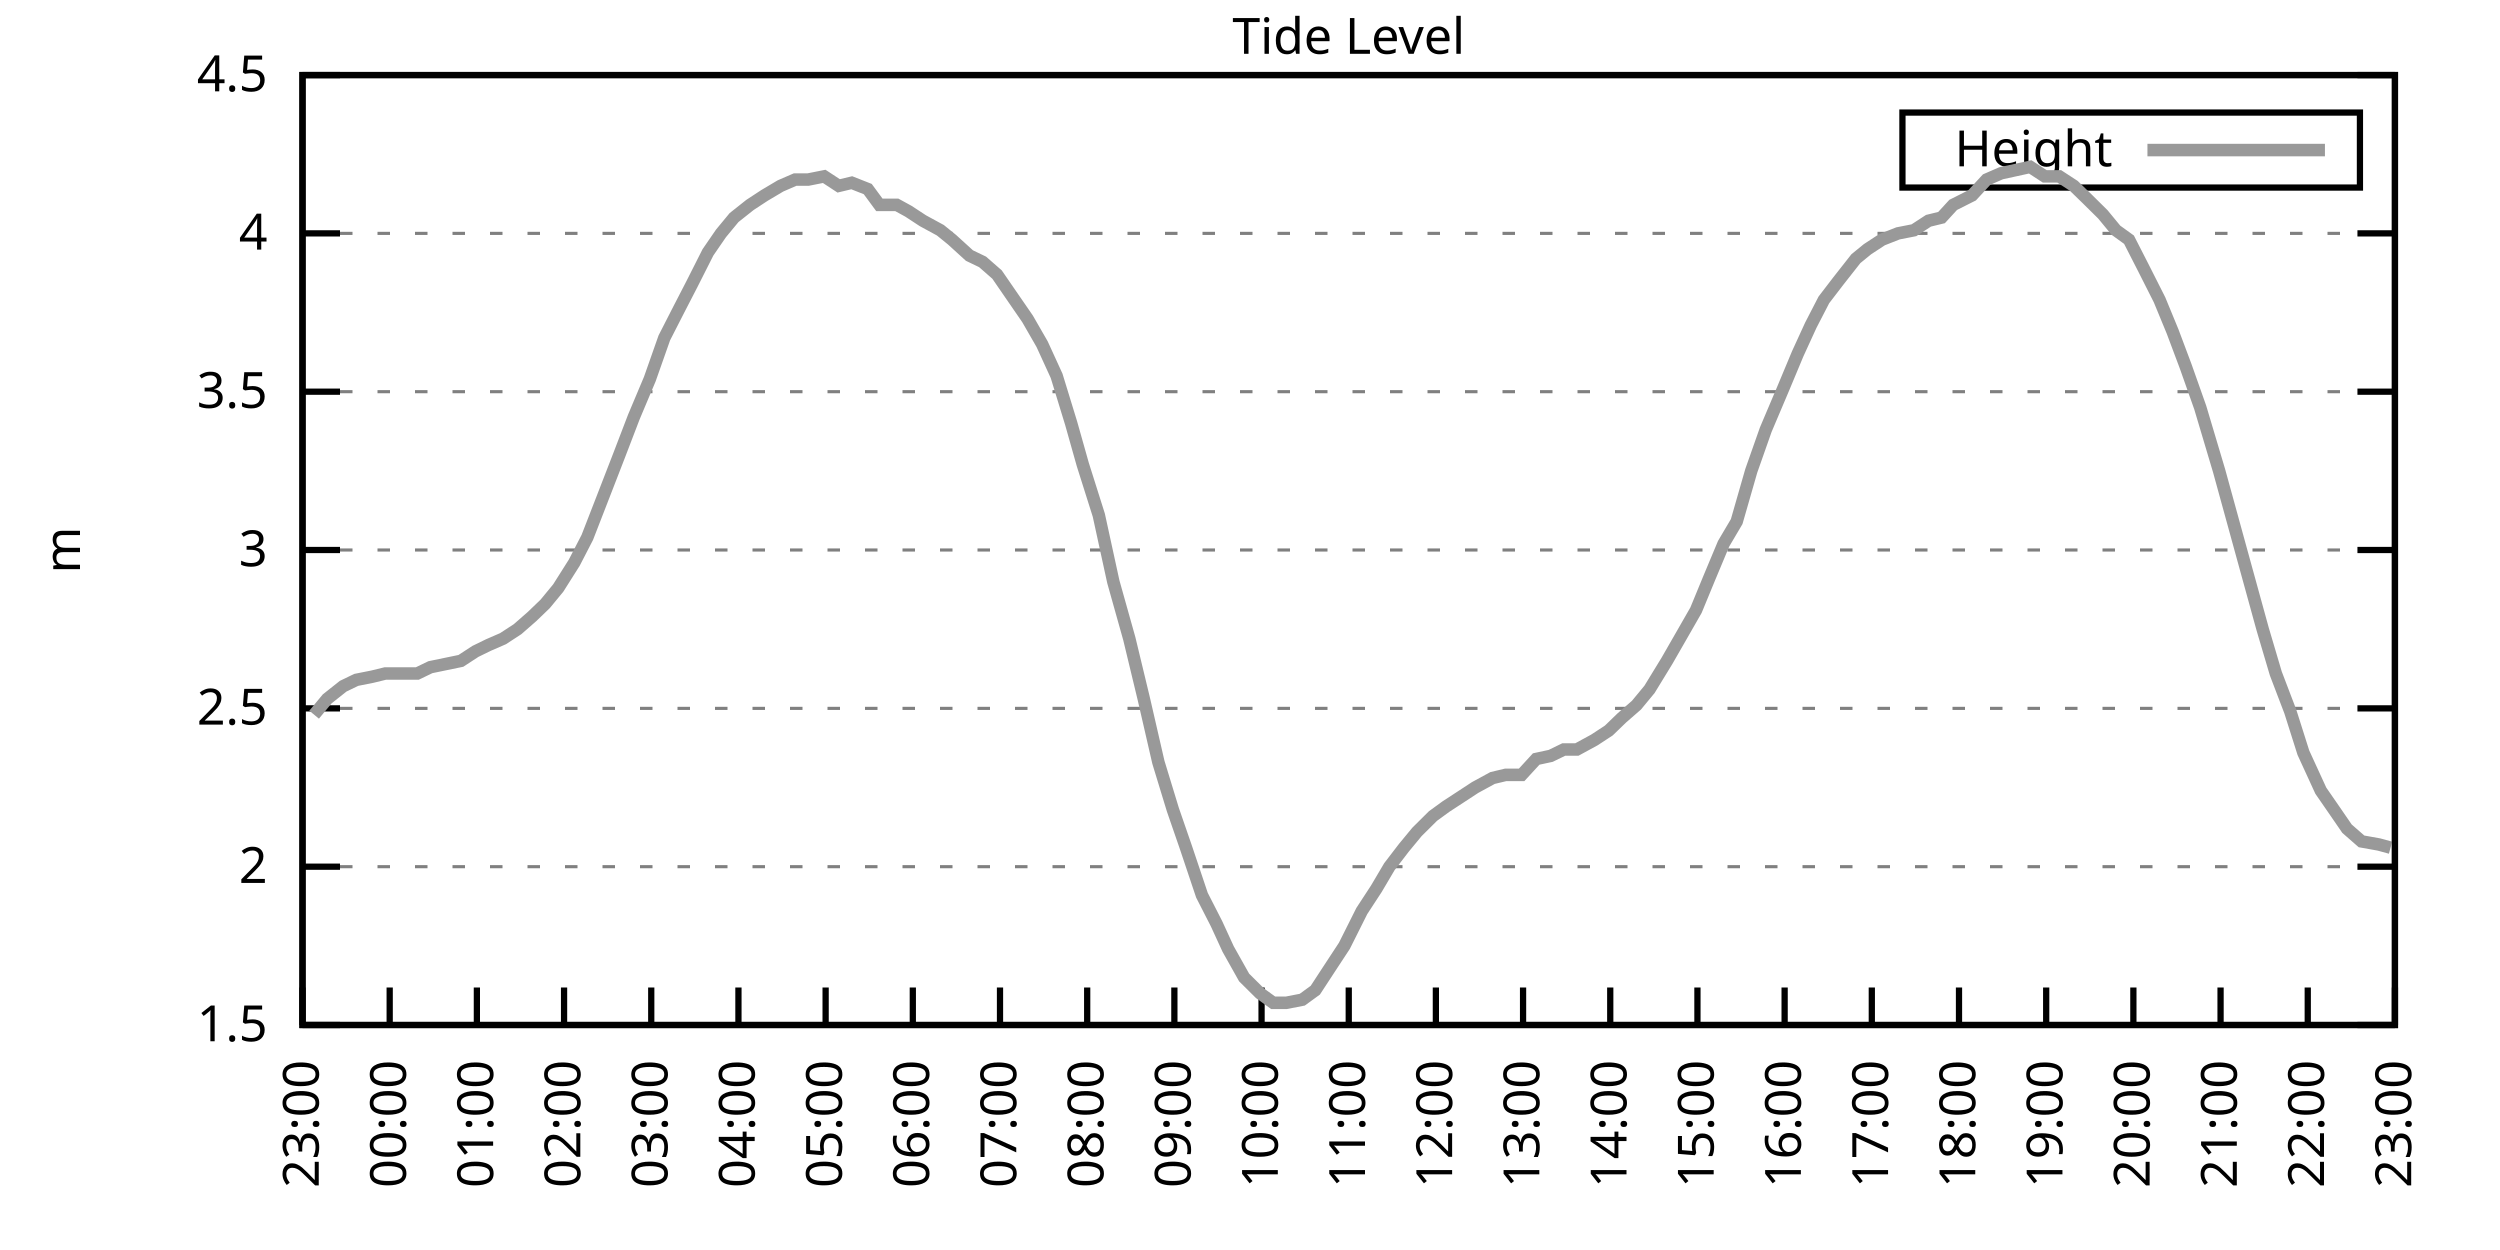
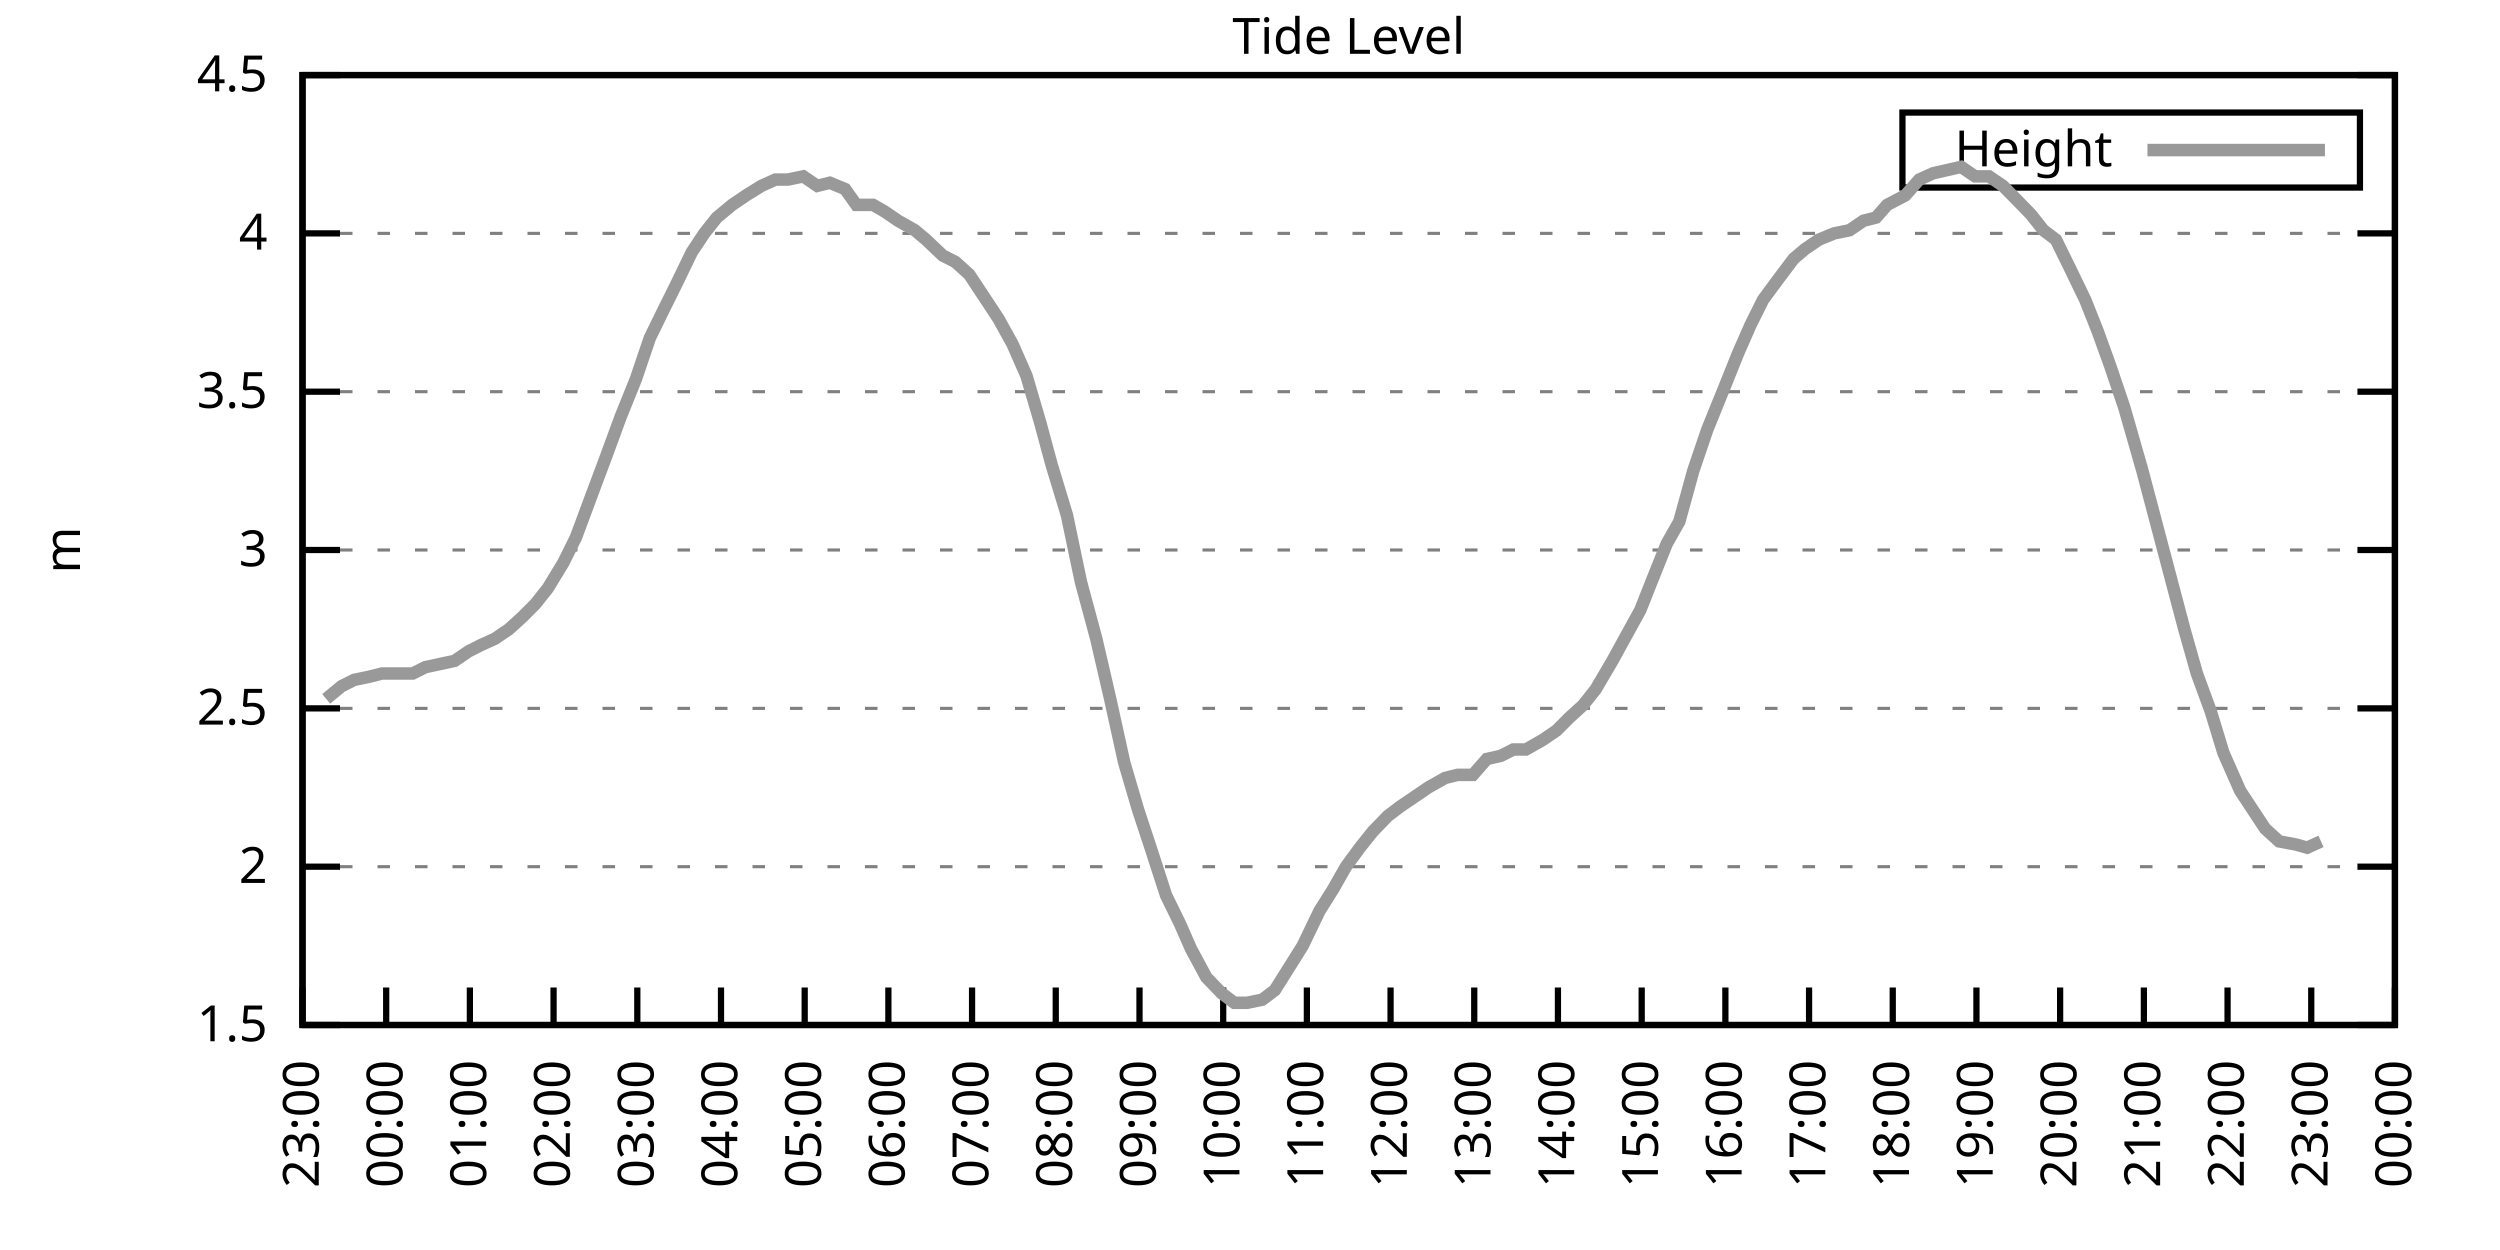
<svg xmlns="http://www.w3.org/2000/svg" xmlns:xlink="http://www.w3.org/1999/xlink" width="400" height="200" viewBox="0 0 400 200">
  <g id="gnuplot_canvas">
    <rect x="0" y="0" width="400" height="200" fill="none" />
    <defs>
      <circle id="gpDot" r="0.5" stroke-width="0.5" stroke="currentColor" />
      <path id="gpPt0" stroke-width="0.333" stroke="currentColor" d="M-1,0 h2 M0,-1 v2" />
      <path id="gpPt1" stroke-width="0.333" stroke="currentColor" d="M-1,-1 L1,1 M1,-1 L-1,1" />
      <path id="gpPt2" stroke-width="0.333" stroke="currentColor" d="M-1,0 L1,0 M0,-1 L0,1 M-1,-1 L1,1 M-1,1 L1,-1" />
      <rect id="gpPt3" stroke-width="0.333" stroke="currentColor" x="-1" y="-1" width="2" height="2" />
      <rect id="gpPt4" stroke-width="0.333" stroke="currentColor" fill="currentColor" x="-1" y="-1" width="2" height="2" />
      <circle id="gpPt5" stroke-width="0.333" stroke="currentColor" cx="0" cy="0" r="1" />
      <use xlink:href="#gpPt5" id="gpPt6" fill="currentColor" stroke="none" />
      <path id="gpPt7" stroke-width="0.333" stroke="currentColor" d="M0,-1.33 L-1.33,0.67 L1.33,0.67 z" />
      <use xlink:href="#gpPt7" id="gpPt8" fill="currentColor" stroke="none" />
      <use xlink:href="#gpPt7" id="gpPt9" stroke="currentColor" transform="rotate(180)" />
      <use xlink:href="#gpPt9" id="gpPt10" fill="currentColor" stroke="none" />
      <use xlink:href="#gpPt3" id="gpPt11" stroke="currentColor" transform="rotate(45)" />
      <use xlink:href="#gpPt11" id="gpPt12" fill="currentColor" stroke="none" />
      <path id="gpPt13" stroke-width="0.333" stroke="currentColor" d="M0,1.330 L1.265,0.411 L0.782,-1.067 L-0.782,-1.076 L-1.265,0.411 z" />
      <use xlink:href="#gpPt13" id="gpPt14" fill="currentColor" stroke="none" />
      <filter id="textbox" filterUnits="objectBoundingBox" x="0" y="0" height="1" width="1">
        <feFlood flood-color="white" flood-opacity="1" result="bgnd" />
        <feComposite in="SourceGraphic" in2="bgnd" operator="atop" />
      </filter>
      <filter id="greybox" filterUnits="objectBoundingBox" x="0" y="0" height="1" width="1">
        <feFlood flood-color="lightgrey" flood-opacity="1" result="grey" />
        <feComposite in="SourceGraphic" in2="grey" operator="atop" />
      </filter>
    </defs>
    <g fill="none" color="white" stroke="currentColor" stroke-width="1.00" stroke-linecap="butt" stroke-linejoin="miter">
</g>
    <g fill="none" color="black" stroke="currentColor" stroke-width="1.00" stroke-linecap="butt" stroke-linejoin="miter">
      <g stroke="none" shape-rendering="crispEdges">
        <polygon fill="rgb(255, 255, 255)" points="48.40,164.00 383.18,164.00 383.18,12.02 48.40,12.02 " />
      </g>
    </g>
    <g fill="none" color="black" stroke="currentColor" stroke-width="1.00" stroke-linecap="butt" stroke-linejoin="miter">
</g>
    <g fill="none" color="black" stroke="black" stroke-width="0.50" stroke-linecap="butt" stroke-linejoin="miter">
</g>
    <g fill="none" color="gray" stroke="currentColor" stroke-width="0.50" stroke-linecap="butt" stroke-linejoin="miter">
      <path stroke="gray" stroke-dasharray="2,4" class="gridline" d="M48.40,164.00 L383.19,164.00  " />
    </g>
    <g fill="none" color="gray" stroke="gray" stroke-width="1.00" stroke-linecap="butt" stroke-linejoin="miter">
</g>
    <g fill="none" color="black" stroke="currentColor" stroke-width="1.00" stroke-linecap="butt" stroke-linejoin="miter">
      <path stroke="black" d="M48.40,164.00 L54.40,164.00 M383.19,164.00 L377.19,164.00  " />
      <g transform="translate(42.80,166.60)" stroke="none" fill="black" font-family="Sans" font-size="8.00" text-anchor="end">
        <text>
          <tspan font-family="Sans"> 1.5</tspan>
        </text>
      </g>
    </g>
    <g fill="none" color="black" stroke="currentColor" stroke-width="1.00" stroke-linecap="butt" stroke-linejoin="miter">
</g>
    <g fill="none" color="black" stroke="black" stroke-width="0.50" stroke-linecap="butt" stroke-linejoin="miter">
</g>
    <g fill="none" color="gray" stroke="currentColor" stroke-width="0.50" stroke-linecap="butt" stroke-linejoin="miter">
      <path stroke="gray" stroke-dasharray="2,4" class="gridline" d="M48.40,138.67 L383.19,138.67  " />
    </g>
    <g fill="none" color="gray" stroke="gray" stroke-width="1.00" stroke-linecap="butt" stroke-linejoin="miter">
</g>
    <g fill="none" color="black" stroke="currentColor" stroke-width="1.00" stroke-linecap="butt" stroke-linejoin="miter">
      <path stroke="black" d="M48.40,138.67 L54.40,138.67 M383.19,138.67 L377.19,138.67  " />
      <g transform="translate(42.80,141.27)" stroke="none" fill="black" font-family="Sans" font-size="8.00" text-anchor="end">
        <text>
          <tspan font-family="Sans"> 2</tspan>
        </text>
      </g>
    </g>
    <g fill="none" color="black" stroke="currentColor" stroke-width="1.00" stroke-linecap="butt" stroke-linejoin="miter">
</g>
    <g fill="none" color="black" stroke="black" stroke-width="0.50" stroke-linecap="butt" stroke-linejoin="miter">
</g>
    <g fill="none" color="gray" stroke="currentColor" stroke-width="0.50" stroke-linecap="butt" stroke-linejoin="miter">
      <path stroke="gray" stroke-dasharray="2,4" class="gridline" d="M48.40,113.34 L383.19,113.34  " />
    </g>
    <g fill="none" color="gray" stroke="gray" stroke-width="1.00" stroke-linecap="butt" stroke-linejoin="miter">
</g>
    <g fill="none" color="black" stroke="currentColor" stroke-width="1.00" stroke-linecap="butt" stroke-linejoin="miter">
      <path stroke="black" d="M48.40,113.34 L54.40,113.34 M383.19,113.34 L377.19,113.34  " />
      <g transform="translate(42.80,115.94)" stroke="none" fill="black" font-family="Sans" font-size="8.00" text-anchor="end">
        <text>
          <tspan font-family="Sans"> 2.5</tspan>
        </text>
      </g>
    </g>
    <g fill="none" color="black" stroke="currentColor" stroke-width="1.00" stroke-linecap="butt" stroke-linejoin="miter">
</g>
    <g fill="none" color="black" stroke="black" stroke-width="0.50" stroke-linecap="butt" stroke-linejoin="miter">
</g>
    <g fill="none" color="gray" stroke="currentColor" stroke-width="0.50" stroke-linecap="butt" stroke-linejoin="miter">
      <path stroke="gray" stroke-dasharray="2,4" class="gridline" d="M48.40,88.00 L383.19,88.00  " />
    </g>
    <g fill="none" color="gray" stroke="gray" stroke-width="1.00" stroke-linecap="butt" stroke-linejoin="miter">
</g>
    <g fill="none" color="black" stroke="currentColor" stroke-width="1.00" stroke-linecap="butt" stroke-linejoin="miter">
      <path stroke="black" d="M48.40,88.00 L54.40,88.00 M383.19,88.00 L377.19,88.00  " />
      <g transform="translate(42.80,90.60)" stroke="none" fill="black" font-family="Sans" font-size="8.00" text-anchor="end">
        <text>
          <tspan font-family="Sans"> 3</tspan>
        </text>
      </g>
    </g>
    <g fill="none" color="black" stroke="currentColor" stroke-width="1.00" stroke-linecap="butt" stroke-linejoin="miter">
</g>
    <g fill="none" color="black" stroke="black" stroke-width="0.50" stroke-linecap="butt" stroke-linejoin="miter">
</g>
    <g fill="none" color="gray" stroke="currentColor" stroke-width="0.50" stroke-linecap="butt" stroke-linejoin="miter">
      <path stroke="gray" stroke-dasharray="2,4" class="gridline" d="M48.40,62.67 L383.19,62.67  " />
    </g>
    <g fill="none" color="gray" stroke="gray" stroke-width="1.00" stroke-linecap="butt" stroke-linejoin="miter">
</g>
    <g fill="none" color="black" stroke="currentColor" stroke-width="1.00" stroke-linecap="butt" stroke-linejoin="miter">
      <path stroke="black" d="M48.40,62.67 L54.40,62.67 M383.19,62.67 L377.19,62.67  " />
      <g transform="translate(42.80,65.27)" stroke="none" fill="black" font-family="Sans" font-size="8.00" text-anchor="end">
        <text>
          <tspan font-family="Sans"> 3.5</tspan>
        </text>
      </g>
    </g>
    <g fill="none" color="black" stroke="currentColor" stroke-width="1.00" stroke-linecap="butt" stroke-linejoin="miter">
</g>
    <g fill="none" color="black" stroke="black" stroke-width="0.50" stroke-linecap="butt" stroke-linejoin="miter">
</g>
    <g fill="none" color="gray" stroke="currentColor" stroke-width="0.50" stroke-linecap="butt" stroke-linejoin="miter">
      <path stroke="gray" stroke-dasharray="2,4" class="gridline" d="M48.40,37.34 L383.19,37.34  " />
    </g>
    <g fill="none" color="gray" stroke="gray" stroke-width="1.00" stroke-linecap="butt" stroke-linejoin="miter">
</g>
    <g fill="none" color="black" stroke="currentColor" stroke-width="1.00" stroke-linecap="butt" stroke-linejoin="miter">
      <path stroke="black" d="M48.40,37.34 L54.40,37.34 M383.19,37.34 L377.19,37.34  " />
      <g transform="translate(42.80,39.94)" stroke="none" fill="black" font-family="Sans" font-size="8.00" text-anchor="end">
        <text>
          <tspan font-family="Sans"> 4</tspan>
        </text>
      </g>
    </g>
    <g fill="none" color="black" stroke="currentColor" stroke-width="1.00" stroke-linecap="butt" stroke-linejoin="miter">
</g>
    <g fill="none" color="black" stroke="black" stroke-width="0.50" stroke-linecap="butt" stroke-linejoin="miter">
</g>
    <g fill="none" color="gray" stroke="currentColor" stroke-width="0.50" stroke-linecap="butt" stroke-linejoin="miter">
      <path stroke="gray" stroke-dasharray="2,4" class="gridline" d="M48.40,12.01 L383.19,12.01  " />
    </g>
    <g fill="none" color="gray" stroke="gray" stroke-width="1.00" stroke-linecap="butt" stroke-linejoin="miter">
</g>
    <g fill="none" color="black" stroke="currentColor" stroke-width="1.00" stroke-linecap="butt" stroke-linejoin="miter">
      <path stroke="black" d="M48.40,12.01 L54.40,12.01 M383.19,12.01 L377.19,12.01  " />
      <g transform="translate(42.80,14.61)" stroke="none" fill="black" font-family="Sans" font-size="8.00" text-anchor="end">
        <text>
          <tspan font-family="Sans"> 4.5</tspan>
        </text>
      </g>
    </g>
    <g fill="none" color="black" stroke="currentColor" stroke-width="1.00" stroke-linecap="butt" stroke-linejoin="miter">
      <path stroke="black" d="M48.40,164.00 L48.40,158.00  " />
      <g transform="translate(51.00,169.60) rotate(270.00)" stroke="none" fill="black" font-family="Sans" font-size="8.00" text-anchor="end">
        <text>
          <tspan font-family="Sans">23:00</tspan>
        </text>
      </g>
    </g>
    <g fill="none" color="black" stroke="currentColor" stroke-width="1.00" stroke-linecap="butt" stroke-linejoin="miter">
-       <path stroke="black" d="M62.35,164.00 L62.35,158.00  " />
-       <g transform="translate(64.95,169.60) rotate(270.00)" stroke="none" fill="black" font-family="Sans" font-size="8.00" text-anchor="end">
+       <path stroke="black" d="M61.79,164.00 L61.79,158.00  " />
+       <g transform="translate(64.39,169.60) rotate(270.00)" stroke="none" fill="black" font-family="Sans" font-size="8.00" text-anchor="end">
        <text>
          <tspan font-family="Sans">00:00</tspan>
        </text>
      </g>
    </g>
    <g fill="none" color="black" stroke="currentColor" stroke-width="1.00" stroke-linecap="butt" stroke-linejoin="miter">
-       <path stroke="black" d="M76.30,164.00 L76.30,158.00  " />
-       <g transform="translate(78.90,169.60) rotate(270.00)" stroke="none" fill="black" font-family="Sans" font-size="8.00" text-anchor="end">
+       <path stroke="black" d="M75.18,164.00 L75.18,158.00  " />
+       <g transform="translate(77.78,169.60) rotate(270.00)" stroke="none" fill="black" font-family="Sans" font-size="8.00" text-anchor="end">
        <text>
          <tspan font-family="Sans">01:00</tspan>
        </text>
      </g>
    </g>
    <g fill="none" color="black" stroke="currentColor" stroke-width="1.00" stroke-linecap="butt" stroke-linejoin="miter">
-       <path stroke="black" d="M90.25,164.00 L90.25,158.00  " />
-       <g transform="translate(92.85,169.60) rotate(270.00)" stroke="none" fill="black" font-family="Sans" font-size="8.00" text-anchor="end">
+       <path stroke="black" d="M88.57,164.00 L88.57,158.00  " />
+       <g transform="translate(91.17,169.60) rotate(270.00)" stroke="none" fill="black" font-family="Sans" font-size="8.00" text-anchor="end">
        <text>
          <tspan font-family="Sans">02:00</tspan>
        </text>
      </g>
    </g>
    <g fill="none" color="black" stroke="currentColor" stroke-width="1.00" stroke-linecap="butt" stroke-linejoin="miter">
-       <path stroke="black" d="M104.20,164.00 L104.20,158.00  " />
-       <g transform="translate(106.80,169.60) rotate(270.00)" stroke="none" fill="black" font-family="Sans" font-size="8.00" text-anchor="end">
+       <path stroke="black" d="M101.97,164.00 L101.97,158.00  " />
+       <g transform="translate(104.57,169.60) rotate(270.00)" stroke="none" fill="black" font-family="Sans" font-size="8.00" text-anchor="end">
        <text>
          <tspan font-family="Sans">03:00</tspan>
        </text>
      </g>
    </g>
    <g fill="none" color="black" stroke="currentColor" stroke-width="1.00" stroke-linecap="butt" stroke-linejoin="miter">
-       <path stroke="black" d="M118.15,164.00 L118.15,158.00  " />
-       <g transform="translate(120.75,169.60) rotate(270.00)" stroke="none" fill="black" font-family="Sans" font-size="8.00" text-anchor="end">
+       <path stroke="black" d="M115.36,164.00 L115.36,158.00  " />
+       <g transform="translate(117.96,169.60) rotate(270.00)" stroke="none" fill="black" font-family="Sans" font-size="8.00" text-anchor="end">
        <text>
          <tspan font-family="Sans">04:00</tspan>
        </text>
      </g>
    </g>
    <g fill="none" color="black" stroke="currentColor" stroke-width="1.00" stroke-linecap="butt" stroke-linejoin="miter">
-       <path stroke="black" d="M132.10,164.00 L132.10,158.00  " />
-       <g transform="translate(134.70,169.60) rotate(270.00)" stroke="none" fill="black" font-family="Sans" font-size="8.00" text-anchor="end">
+       <path stroke="black" d="M128.75,164.00 L128.75,158.00  " />
+       <g transform="translate(131.35,169.60) rotate(270.00)" stroke="none" fill="black" font-family="Sans" font-size="8.00" text-anchor="end">
        <text>
          <tspan font-family="Sans">05:00</tspan>
        </text>
      </g>
    </g>
    <g fill="none" color="black" stroke="currentColor" stroke-width="1.00" stroke-linecap="butt" stroke-linejoin="miter">
-       <path stroke="black" d="M146.05,164.00 L146.05,158.00  " />
-       <g transform="translate(148.65,169.60) rotate(270.00)" stroke="none" fill="black" font-family="Sans" font-size="8.00" text-anchor="end">
+       <path stroke="black" d="M142.14,164.00 L142.14,158.00  " />
+       <g transform="translate(144.74,169.60) rotate(270.00)" stroke="none" fill="black" font-family="Sans" font-size="8.00" text-anchor="end">
        <text>
          <tspan font-family="Sans">06:00</tspan>
        </text>
      </g>
    </g>
    <g fill="none" color="black" stroke="currentColor" stroke-width="1.00" stroke-linecap="butt" stroke-linejoin="miter">
-       <path stroke="black" d="M160.00,164.00 L160.00,158.00  " />
-       <g transform="translate(162.60,169.60) rotate(270.00)" stroke="none" fill="black" font-family="Sans" font-size="8.00" text-anchor="end">
+       <path stroke="black" d="M155.53,164.00 L155.53,158.00  " />
+       <g transform="translate(158.13,169.60) rotate(270.00)" stroke="none" fill="black" font-family="Sans" font-size="8.00" text-anchor="end">
        <text>
          <tspan font-family="Sans">07:00</tspan>
        </text>
      </g>
    </g>
    <g fill="none" color="black" stroke="currentColor" stroke-width="1.00" stroke-linecap="butt" stroke-linejoin="miter">
-       <path stroke="black" d="M173.95,164.00 L173.95,158.00  " />
-       <g transform="translate(176.55,169.60) rotate(270.00)" stroke="none" fill="black" font-family="Sans" font-size="8.00" text-anchor="end">
+       <path stroke="black" d="M168.92,164.00 L168.92,158.00  " />
+       <g transform="translate(171.52,169.60) rotate(270.00)" stroke="none" fill="black" font-family="Sans" font-size="8.00" text-anchor="end">
        <text>
          <tspan font-family="Sans">08:00</tspan>
        </text>
      </g>
    </g>
    <g fill="none" color="black" stroke="currentColor" stroke-width="1.00" stroke-linecap="butt" stroke-linejoin="miter">
-       <path stroke="black" d="M187.90,164.00 L187.90,158.00  " />
-       <g transform="translate(190.50,169.60) rotate(270.00)" stroke="none" fill="black" font-family="Sans" font-size="8.00" text-anchor="end">
+       <path stroke="black" d="M182.32,164.00 L182.32,158.00  " />
+       <g transform="translate(184.92,169.60) rotate(270.00)" stroke="none" fill="black" font-family="Sans" font-size="8.00" text-anchor="end">
        <text>
          <tspan font-family="Sans">09:00</tspan>
        </text>
      </g>
    </g>
    <g fill="none" color="black" stroke="currentColor" stroke-width="1.00" stroke-linecap="butt" stroke-linejoin="miter">
-       <path stroke="black" d="M201.85,164.00 L201.85,158.00  " />
-       <g transform="translate(204.45,169.60) rotate(270.00)" stroke="none" fill="black" font-family="Sans" font-size="8.00" text-anchor="end">
+       <path stroke="black" d="M195.71,164.00 L195.71,158.00  " />
+       <g transform="translate(198.31,169.60) rotate(270.00)" stroke="none" fill="black" font-family="Sans" font-size="8.00" text-anchor="end">
        <text>
          <tspan font-family="Sans">10:00</tspan>
        </text>
      </g>
    </g>
    <g fill="none" color="black" stroke="currentColor" stroke-width="1.00" stroke-linecap="butt" stroke-linejoin="miter">
-       <path stroke="black" d="M215.80,164.00 L215.80,158.00  " />
-       <g transform="translate(218.40,169.60) rotate(270.00)" stroke="none" fill="black" font-family="Sans" font-size="8.00" text-anchor="end">
+       <path stroke="black" d="M209.10,164.00 L209.10,158.00  " />
+       <g transform="translate(211.70,169.60) rotate(270.00)" stroke="none" fill="black" font-family="Sans" font-size="8.00" text-anchor="end">
        <text>
          <tspan font-family="Sans">11:00</tspan>
        </text>
      </g>
    </g>
    <g fill="none" color="black" stroke="currentColor" stroke-width="1.00" stroke-linecap="butt" stroke-linejoin="miter">
-       <path stroke="black" d="M229.74,164.00 L229.74,158.00  " />
-       <g transform="translate(232.34,169.60) rotate(270.00)" stroke="none" fill="black" font-family="Sans" font-size="8.00" text-anchor="end">
+       <path stroke="black" d="M222.49,164.00 L222.49,158.00  " />
+       <g transform="translate(225.09,169.60) rotate(270.00)" stroke="none" fill="black" font-family="Sans" font-size="8.00" text-anchor="end">
        <text>
          <tspan font-family="Sans">12:00</tspan>
        </text>
      </g>
    </g>
    <g fill="none" color="black" stroke="currentColor" stroke-width="1.00" stroke-linecap="butt" stroke-linejoin="miter">
-       <path stroke="black" d="M243.69,164.00 L243.69,158.00  " />
-       <g transform="translate(246.29,169.60) rotate(270.00)" stroke="none" fill="black" font-family="Sans" font-size="8.00" text-anchor="end">
+       <path stroke="black" d="M235.88,164.00 L235.88,158.00  " />
+       <g transform="translate(238.48,169.60) rotate(270.00)" stroke="none" fill="black" font-family="Sans" font-size="8.00" text-anchor="end">
        <text>
          <tspan font-family="Sans">13:00</tspan>
        </text>
      </g>
    </g>
    <g fill="none" color="black" stroke="currentColor" stroke-width="1.00" stroke-linecap="butt" stroke-linejoin="miter">
-       <path stroke="black" d="M257.64,164.00 L257.64,158.00  " />
-       <g transform="translate(260.24,169.60) rotate(270.00)" stroke="none" fill="black" font-family="Sans" font-size="8.00" text-anchor="end">
+       <path stroke="black" d="M249.27,164.00 L249.27,158.00  " />
+       <g transform="translate(251.87,169.60) rotate(270.00)" stroke="none" fill="black" font-family="Sans" font-size="8.00" text-anchor="end">
        <text>
          <tspan font-family="Sans">14:00</tspan>
        </text>
      </g>
    </g>
    <g fill="none" color="black" stroke="currentColor" stroke-width="1.00" stroke-linecap="butt" stroke-linejoin="miter">
-       <path stroke="black" d="M271.59,164.00 L271.59,158.00  " />
-       <g transform="translate(274.19,169.60) rotate(270.00)" stroke="none" fill="black" font-family="Sans" font-size="8.00" text-anchor="end">
+       <path stroke="black" d="M262.67,164.00 L262.67,158.00  " />
+       <g transform="translate(265.27,169.60) rotate(270.00)" stroke="none" fill="black" font-family="Sans" font-size="8.00" text-anchor="end">
        <text>
          <tspan font-family="Sans">15:00</tspan>
        </text>
      </g>
    </g>
    <g fill="none" color="black" stroke="currentColor" stroke-width="1.00" stroke-linecap="butt" stroke-linejoin="miter">
-       <path stroke="black" d="M285.54,164.00 L285.54,158.00  " />
-       <g transform="translate(288.14,169.60) rotate(270.00)" stroke="none" fill="black" font-family="Sans" font-size="8.00" text-anchor="end">
+       <path stroke="black" d="M276.06,164.00 L276.06,158.00  " />
+       <g transform="translate(278.66,169.60) rotate(270.00)" stroke="none" fill="black" font-family="Sans" font-size="8.00" text-anchor="end">
        <text>
          <tspan font-family="Sans">16:00</tspan>
        </text>
      </g>
    </g>
    <g fill="none" color="black" stroke="currentColor" stroke-width="1.00" stroke-linecap="butt" stroke-linejoin="miter">
-       <path stroke="black" d="M299.49,164.00 L299.49,158.00  " />
-       <g transform="translate(302.09,169.60) rotate(270.00)" stroke="none" fill="black" font-family="Sans" font-size="8.00" text-anchor="end">
+       <path stroke="black" d="M289.45,164.00 L289.45,158.00  " />
+       <g transform="translate(292.05,169.60) rotate(270.00)" stroke="none" fill="black" font-family="Sans" font-size="8.00" text-anchor="end">
        <text>
          <tspan font-family="Sans">17:00</tspan>
        </text>
      </g>
    </g>
    <g fill="none" color="black" stroke="currentColor" stroke-width="1.00" stroke-linecap="butt" stroke-linejoin="miter">
-       <path stroke="black" d="M313.44,164.00 L313.44,158.00  " />
-       <g transform="translate(316.04,169.60) rotate(270.00)" stroke="none" fill="black" font-family="Sans" font-size="8.00" text-anchor="end">
+       <path stroke="black" d="M302.84,164.00 L302.84,158.00  " />
+       <g transform="translate(305.44,169.60) rotate(270.00)" stroke="none" fill="black" font-family="Sans" font-size="8.00" text-anchor="end">
        <text>
          <tspan font-family="Sans">18:00</tspan>
        </text>
      </g>
    </g>
    <g fill="none" color="black" stroke="currentColor" stroke-width="1.00" stroke-linecap="butt" stroke-linejoin="miter">
-       <path stroke="black" d="M327.39,164.00 L327.39,158.00  " />
-       <g transform="translate(329.99,169.60) rotate(270.00)" stroke="none" fill="black" font-family="Sans" font-size="8.00" text-anchor="end">
+       <path stroke="black" d="M316.23,164.00 L316.23,158.00  " />
+       <g transform="translate(318.83,169.60) rotate(270.00)" stroke="none" fill="black" font-family="Sans" font-size="8.00" text-anchor="end">
        <text>
          <tspan font-family="Sans">19:00</tspan>
        </text>
      </g>
    </g>
    <g fill="none" color="black" stroke="currentColor" stroke-width="1.00" stroke-linecap="butt" stroke-linejoin="miter">
-       <path stroke="black" d="M341.34,164.00 L341.34,158.00  " />
-       <g transform="translate(343.94,169.60) rotate(270.00)" stroke="none" fill="black" font-family="Sans" font-size="8.00" text-anchor="end">
+       <path stroke="black" d="M329.62,164.00 L329.62,158.00  " />
+       <g transform="translate(332.22,169.60) rotate(270.00)" stroke="none" fill="black" font-family="Sans" font-size="8.00" text-anchor="end">
        <text>
          <tspan font-family="Sans">20:00</tspan>
        </text>
      </g>
    </g>
    <g fill="none" color="black" stroke="currentColor" stroke-width="1.00" stroke-linecap="butt" stroke-linejoin="miter">
-       <path stroke="black" d="M355.29,164.00 L355.29,158.00  " />
-       <g transform="translate(357.89,169.60) rotate(270.00)" stroke="none" fill="black" font-family="Sans" font-size="8.00" text-anchor="end">
+       <path stroke="black" d="M343.02,164.00 L343.02,158.00  " />
+       <g transform="translate(345.62,169.60) rotate(270.00)" stroke="none" fill="black" font-family="Sans" font-size="8.00" text-anchor="end">
        <text>
          <tspan font-family="Sans">21:00</tspan>
        </text>
      </g>
    </g>
    <g fill="none" color="black" stroke="currentColor" stroke-width="1.00" stroke-linecap="butt" stroke-linejoin="miter">
-       <path stroke="black" d="M369.24,164.00 L369.24,158.00  " />
-       <g transform="translate(371.84,169.60) rotate(270.00)" stroke="none" fill="black" font-family="Sans" font-size="8.00" text-anchor="end">
+       <path stroke="black" d="M356.41,164.00 L356.41,158.00  " />
+       <g transform="translate(359.01,169.60) rotate(270.00)" stroke="none" fill="black" font-family="Sans" font-size="8.00" text-anchor="end">
        <text>
          <tspan font-family="Sans">22:00</tspan>
+         </text>
+       </g>
+     </g>
+     <g fill="none" color="black" stroke="currentColor" stroke-width="1.00" stroke-linecap="butt" stroke-linejoin="miter">
+       <path stroke="black" d="M369.80,164.00 L369.80,158.00  " />
+       <g transform="translate(372.40,169.60) rotate(270.00)" stroke="none" fill="black" font-family="Sans" font-size="8.00" text-anchor="end">
+         <text>
+           <tspan font-family="Sans">23:00</tspan>
        </text>
      </g>
    </g>
    <g fill="none" color="black" stroke="currentColor" stroke-width="1.00" stroke-linecap="butt" stroke-linejoin="miter">
      <path stroke="black" d="M383.19,164.00 L383.19,158.00  " />
      <g transform="translate(385.79,169.60) rotate(270.00)" stroke="none" fill="black" font-family="Sans" font-size="8.00" text-anchor="end">
        <text>
-           <tspan font-family="Sans">23:00</tspan>
+           <tspan font-family="Sans">00:00</tspan>
        </text>
      </g>
    </g>
    <g fill="none" color="black" stroke="currentColor" stroke-width="1.00" stroke-linecap="butt" stroke-linejoin="miter">
</g>
    <g fill="none" color="black" stroke="currentColor" stroke-width="1.00" stroke-linecap="butt" stroke-linejoin="miter">
      <path stroke="black" d="M48.40,12.01 L48.40,164.00 L383.19,164.00 L383.19,12.01 L48.40,12.01 Z  " />
    </g>
    <g fill="none" color="black" stroke="currentColor" stroke-width="1.00" stroke-linecap="butt" stroke-linejoin="miter">
</g>
    <g fill="none" color="black" stroke="currentColor" stroke-width="1.00" stroke-linecap="butt" stroke-linejoin="miter">
      <path stroke="black" d="M304.39,30.01 L304.39,18.01 L377.59,18.01 L377.59,30.01 L304.39,30.01 Z  " />
    </g>
    <g id="Tide_level_plot_1">
      <g fill="none" color="white" stroke="black" stroke-width="2.00" stroke-linecap="butt" stroke-linejoin="miter">
</g>
      <g fill="none" color="black" stroke="currentColor" stroke-width="2.00" stroke-linecap="butt" stroke-linejoin="miter">
        <g transform="translate(337.99,26.61)" stroke="none" fill="black" font-family="Sans" font-size="8.00" text-anchor="end">
          <text>
            <tspan font-family="Sans">Height</tspan>
          </text>
        </g>
      </g>
      <g fill="none" color="black" stroke="currentColor" stroke-width="2.00" stroke-linecap="butt" stroke-linejoin="miter">
-         <path stroke="rgb(153, 153, 153)" d="M343.59,24.01 L371.99,24.01 M50.26,114.35 L52.35,111.82 L54.91,109.79 L57.00,108.78 L59.56,108.27 L61.65,107.76   L64.44,107.76 L66.77,107.76 L68.86,106.75 L73.74,105.74 L76.07,104.22 L78.16,103.20 L80.48,102.19 L82.81,100.67   L85.13,98.64 L87.23,96.62 L89.32,94.08 L91.88,90.03 L93.97,85.98 L96.53,79.39 L99.08,72.81 L101.41,66.73   L103.97,60.65 L106.29,54.06 L108.62,49.50 L110.71,45.45 L113.27,40.38 L115.36,37.34 L117.45,34.81 L120.01,32.78   L122.33,31.26 L124.89,29.74 L127.22,28.73 L129.31,28.73 L131.87,28.22 L134.19,29.74 L136.28,29.24 L138.84,30.25   L140.70,32.78 L143.49,32.78 L145.35,33.80 L147.67,35.32 L150.46,36.84 L152.32,38.35 L155.11,40.89 L157.21,41.90   L159.53,43.93 L161.62,46.97 L164.41,51.02 L166.74,55.07 L169.06,60.14 L171.39,67.74 L173.25,74.33 L175.81,82.43   L178.13,93.07 L180.69,102.19 L183.01,111.82 L185.34,121.95 L187.66,129.55 L189.76,135.63 L192.31,143.23 L194.64,147.79   L196.50,151.84 L199.06,156.40 L201.61,158.93 L203.71,160.45 L205.80,160.45 L208.36,159.95 L210.45,158.43 L212.77,154.88   L215.10,151.33 L217.89,145.76 L220.21,142.21 L222.30,138.67 L224.63,135.63 L226.72,133.10 L229.28,130.56 L231.37,129.04   L233.70,127.52 L236.02,126.00 L238.81,124.48 L240.90,123.98 L243.46,123.98 L245.79,121.44 L248.11,120.94 L250.20,119.92   L252.30,119.92 L255.09,118.40 L257.41,116.88 L259.50,114.86 L261.83,112.83 L263.92,110.30 L266.71,105.74 L269.04,101.68   L271.36,97.63 L273.45,92.56 L275.78,86.99 L277.87,83.45 L280.20,75.34 L282.52,68.75 L285.31,62.17 L287.64,56.59   L289.73,52.03 L291.82,47.98 L294.15,44.94 L296.94,41.39 L298.80,39.87 L301.12,38.35 L303.68,37.34 L306.23,36.84   L308.56,35.32 L310.65,34.81 L312.51,32.78 L315.53,31.26 L317.86,28.73 L320.18,27.72 L322.51,27.21 L324.83,26.70   L327.16,28.22 L329.48,28.22 L331.81,29.74 L333.90,31.77 L336.46,34.30 L338.55,36.84 L340.64,38.35 L342.97,42.91   L345.53,47.98 L347.62,53.05 L349.71,58.62 L352.04,65.21 L355.06,75.34 L357.15,82.94 L359.24,90.54 L362.03,100.67   L364.13,107.76 L366.45,113.84 L368.54,120.43 L371.33,126.51 L373.43,129.55 L375.52,132.59 L377.84,134.62 L380.63,135.12   L382.49,135.63  " />
+         <path stroke="rgb(153, 153, 153)" d="M343.59,24.01 L371.99,24.01 M52.19,111.82 L54.65,109.79 L56.66,108.78 L59.11,108.27 L61.12,107.76 L63.80,107.76   L66.03,107.76 L68.04,106.75 L72.73,105.74 L74.96,104.22 L76.97,103.20 L79.20,102.19 L81.43,100.67 L83.66,98.64   L85.67,96.62 L87.68,94.08 L90.14,90.03 L92.15,85.98 L94.60,79.39 L97.06,72.81 L99.29,66.73 L101.74,60.65   L103.98,54.06 L106.21,49.50 L108.22,45.45 L110.67,40.38 L112.68,37.34 L114.69,34.81 L117.14,32.78 L119.38,31.26   L121.83,29.74 L124.06,28.73 L126.07,28.73 L128.53,28.22 L130.76,29.74 L132.77,29.24 L135.22,30.25 L137.01,32.78   L139.69,32.78 L141.47,33.80 L143.70,35.32 L146.38,36.84 L148.17,38.35 L150.85,40.89 L152.85,41.90 L155.09,43.93   L157.10,46.97 L159.77,51.02 L162.01,55.07 L164.24,60.14 L166.47,67.74 L168.25,74.33 L170.71,82.43 L172.94,93.07   L175.40,102.19 L177.63,111.82 L179.86,121.95 L182.09,129.55 L184.10,135.63 L186.56,143.23 L188.79,147.79 L190.57,151.84   L193.03,156.40 L195.48,158.93 L197.49,160.45 L199.50,160.45 L201.96,159.95 L203.97,158.43 L206.20,154.88 L208.43,151.33   L211.11,145.76 L213.34,142.21 L215.35,138.67 L217.58,135.63 L219.59,133.10 L222.04,130.56 L224.05,129.04 L226.29,127.52   L228.52,126.00 L231.20,124.48 L233.20,123.98 L235.66,123.98 L237.89,121.44 L240.12,120.94 L242.13,119.92 L244.14,119.92   L246.82,118.40 L249.05,116.88 L251.06,114.86 L253.29,112.83 L255.30,110.30 L257.98,105.74 L260.21,101.68 L262.44,97.63   L264.45,92.56 L266.68,86.99 L268.69,83.45 L270.92,75.34 L273.16,68.75 L275.83,62.17 L278.07,56.59 L280.07,52.03   L282.08,47.98 L284.32,44.94 L286.99,41.39 L288.78,39.87 L291.01,38.35 L293.47,37.34 L295.92,36.84 L298.15,35.32   L300.16,34.81 L301.95,32.78 L304.85,31.26 L307.08,28.73 L309.31,27.72 L311.54,27.21 L313.78,26.70 L316.01,28.22   L318.24,28.22 L320.47,29.74 L322.48,31.77 L324.94,34.30 L326.95,36.84 L328.95,38.35 L331.19,42.91 L333.64,47.98   L335.65,53.05 L337.66,58.62 L339.89,65.21 L342.79,75.34 L344.80,82.94 L346.81,90.54 L349.49,100.67 L351.50,107.76   L353.73,113.84 L355.74,120.43 L358.42,126.51 L360.42,129.55 L362.43,132.59 L364.66,134.62 L367.34,135.12 L369.13,135.63   L371.36,134.62  " />
      </g>
    </g>
    <g fill="none" color="black" stroke="currentColor" stroke-width="2.00" stroke-linecap="butt" stroke-linejoin="miter">
</g>
    <g fill="none" color="black" stroke="black" stroke-width="1.00" stroke-linecap="butt" stroke-linejoin="miter">
</g>
    <g fill="none" color="black" stroke="currentColor" stroke-width="1.00" stroke-linecap="butt" stroke-linejoin="miter">
      <path stroke="black" d="M48.40,12.01 L48.40,164.00 L383.19,164.00 L383.19,12.01 L48.40,12.01 Z  " />
      <g transform="translate(12.80,88.01) rotate(270.00)" stroke="none" fill="black" font-family="Sans" font-size="8.00" text-anchor="middle">
        <text>
          <tspan font-family="Sans">m</tspan>
        </text>
      </g>
    </g>
    <g fill="none" color="black" stroke="currentColor" stroke-width="1.00" stroke-linecap="butt" stroke-linejoin="miter">
</g>
    <g fill="none" color="black" stroke="currentColor" stroke-width="1.00" stroke-linecap="butt" stroke-linejoin="miter">
      <g transform="translate(215.79,8.61)" stroke="none" fill="black" font-family="Sans" font-size="8.00" text-anchor="middle">
        <text>
          <tspan font-family="Sans">Tide Level</tspan>
        </text>
      </g>
    </g>
    <g fill="none" color="black" stroke="currentColor" stroke-width="1.00" stroke-linecap="butt" stroke-linejoin="miter">
</g>
  </g>
</svg>
